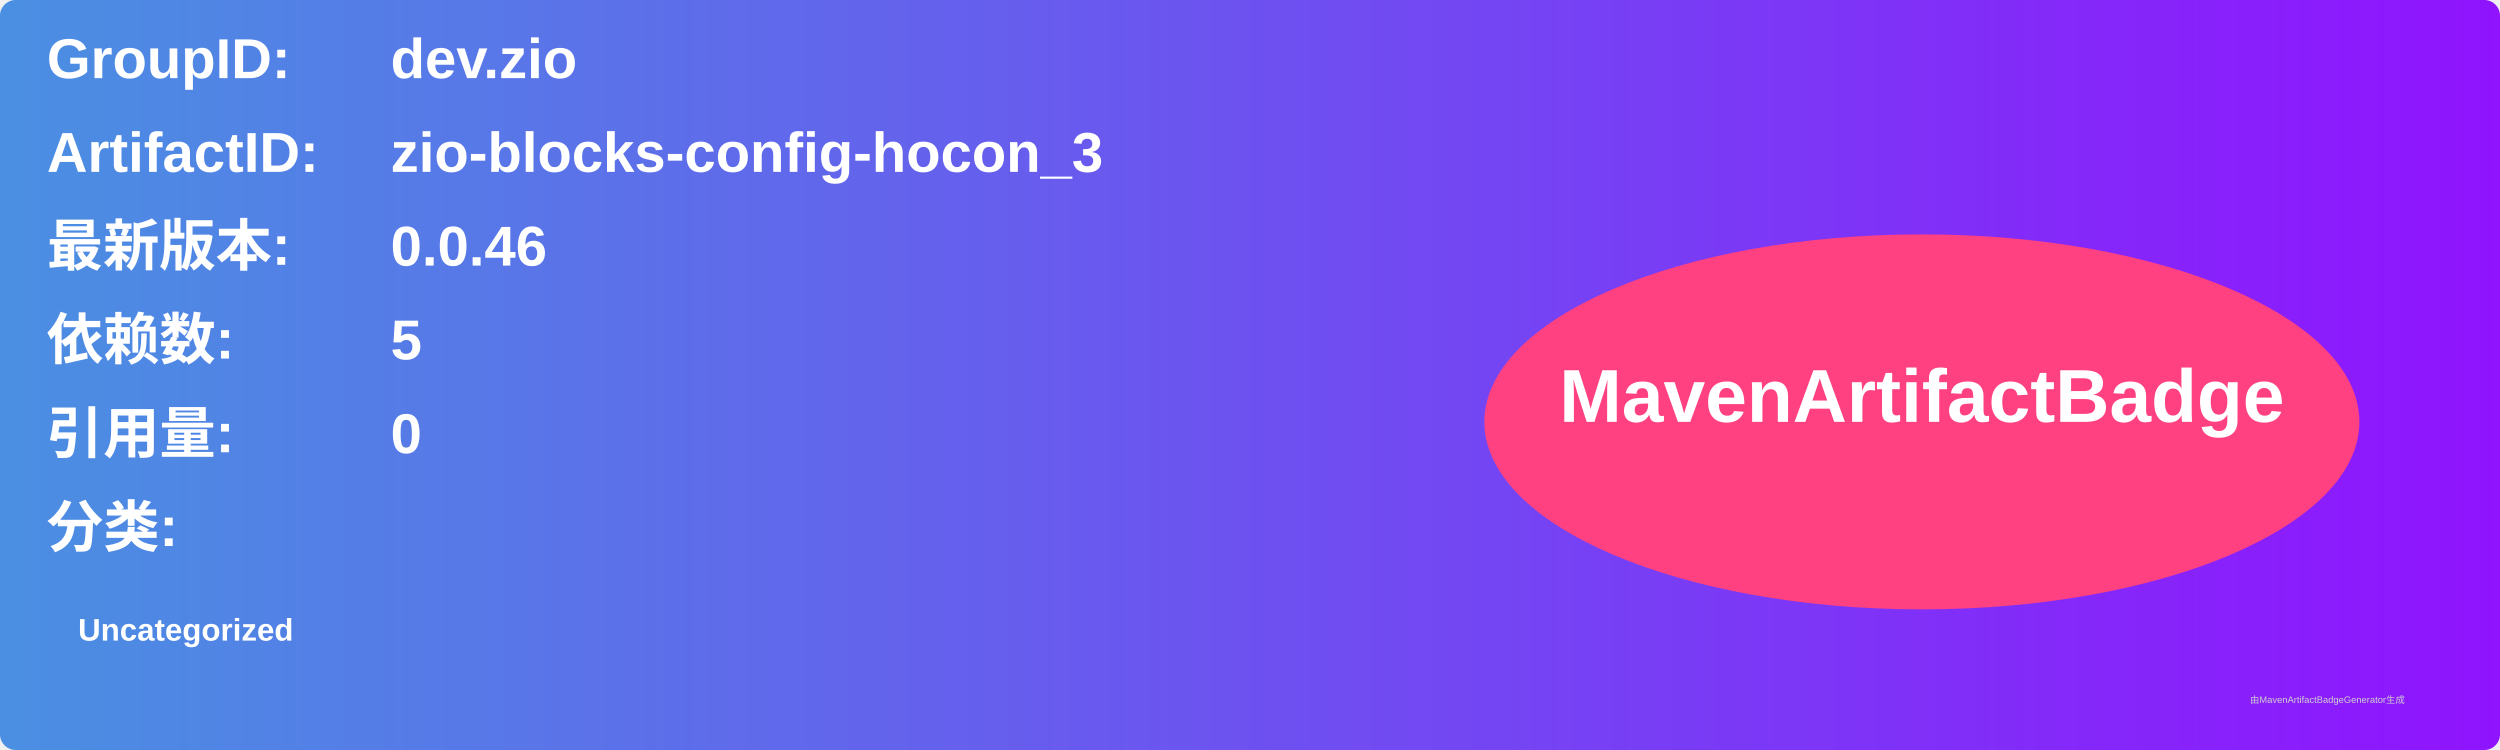
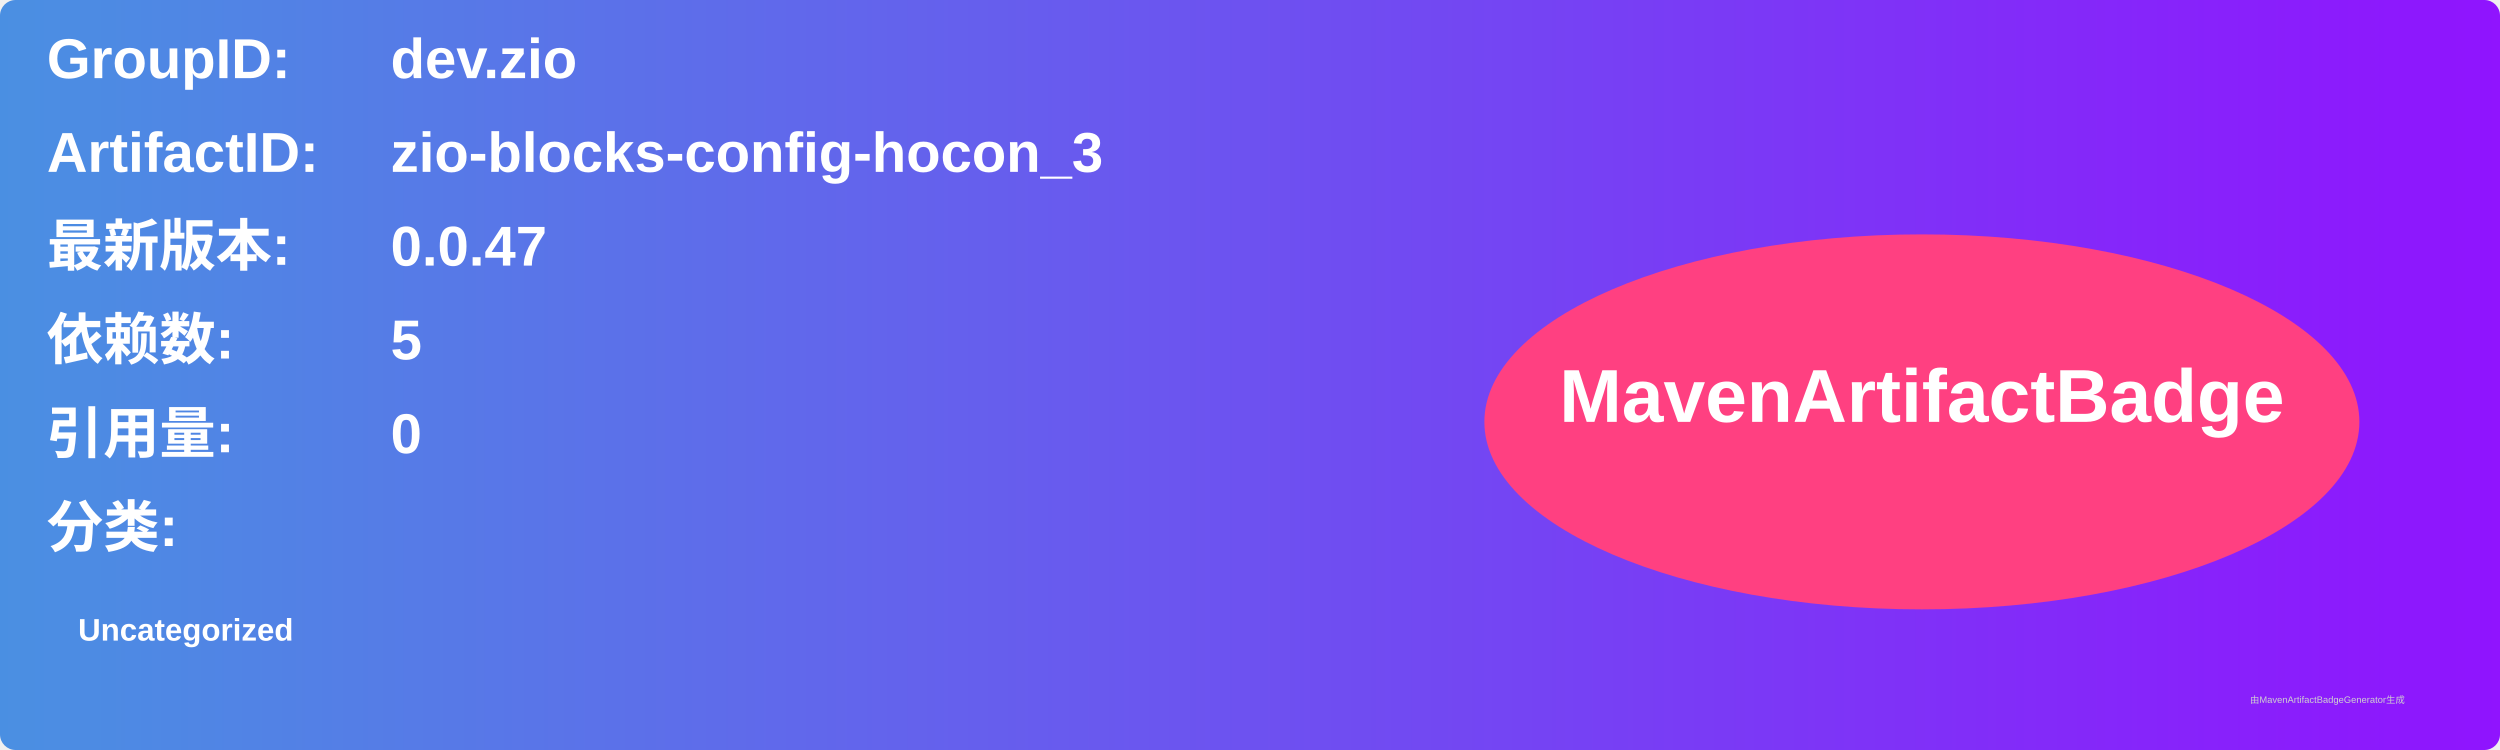
<svg xmlns="http://www.w3.org/2000/svg" width="800" height="240" viewBox="0 0 800 240">
  <linearGradient id="grad" x1="0%" y1="0%" x2="100%" y2="0%">
    <stop offset="0%" stop-color="#4a90e2" />
    <stop offset="100%" stop-color="#9013fe" />
  </linearGradient>
  <rect width="100%" height="100%" rx="5" ry="5" fill="url(#grad)" />
  <g transform="translate(15, 15)">
    <text x="0" y="10" font-family="Arial" font-size="18" fill="white" font-weight="bold" width="260">GroupID:</text>
    <text x="110" y="10" font-family="Arial" font-size="18" fill="white" font-weight="bold" width="460">dev.zio</text>
    <text x="0" y="40" font-family="Arial" font-size="18" fill="white" font-weight="bold" width="260">ArtifactID:</text>
    <text x="110" y="40" font-family="Arial" font-size="18" fill="white" font-weight="bold" width="460">zio-blocks-config-hocon_3</text>
    <text x="0" y="70" font-family="Arial" font-size="18" fill="white" font-weight="bold">最新版本:</text>
    <text x="110" y="70" font-family="Arial" font-size="18" fill="white" font-weight="bold">
-       <tspan font-weight="bold">0.0.46</tspan>
+       <tspan font-weight="bold">0.0.47</tspan>
    </text>
    <text x="0" y="100" font-family="Arial" font-size="18" fill="white" font-weight="bold">依赖数: </text>
    <text x="110" y="100" font-family="Arial" font-size="18" fill="white">
      <tspan font-weight="bold">5</tspan>
    </text>
    <text x="0" y="130" font-family="Arial" font-size="18" fill="white" font-weight="bold">引用量: </text>
    <text x="110" y="130" font-family="Arial" font-size="18" fill="white">
      <tspan font-weight="bold">0</tspan>
    </text>
    <text x="0" y="160" font-family="Arial" font-size="18" fill="white" font-weight="bold">分类:</text>
    <text x="10" y="190" font-family="Arial" font-size="10" fill="white">
      <tspan font-weight="bold">Uncategorized</tspan>
    </text>
    <ellipse cx="600" cy="120" rx="140" ry="60" fill="#ff4081" />
    <text x="600" y="120" text-anchor="middle" font-family="Arial" font-size="24" fill="white" font-weight="bold">MavenArtifactBadge</text>
  </g>
  <text x="720" y="225" font-family="Arial" font-size="3" fill="#d0d0d0">由MavenArtifactBadgeGenerator生成</text>
</svg>
